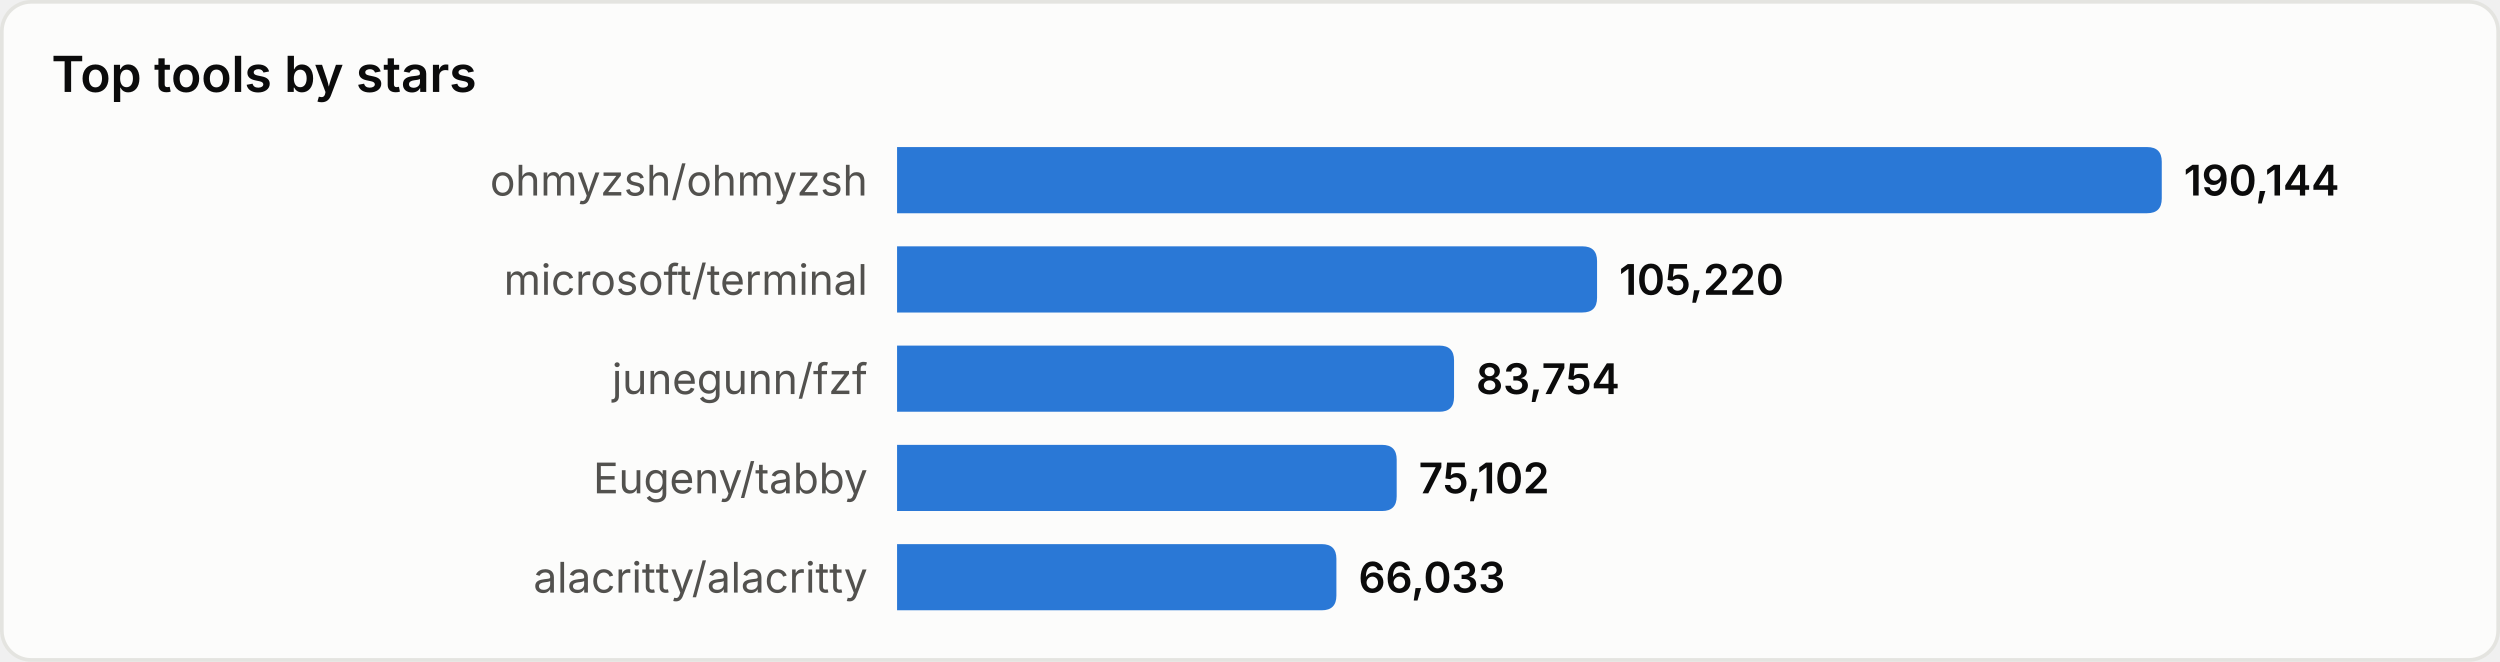
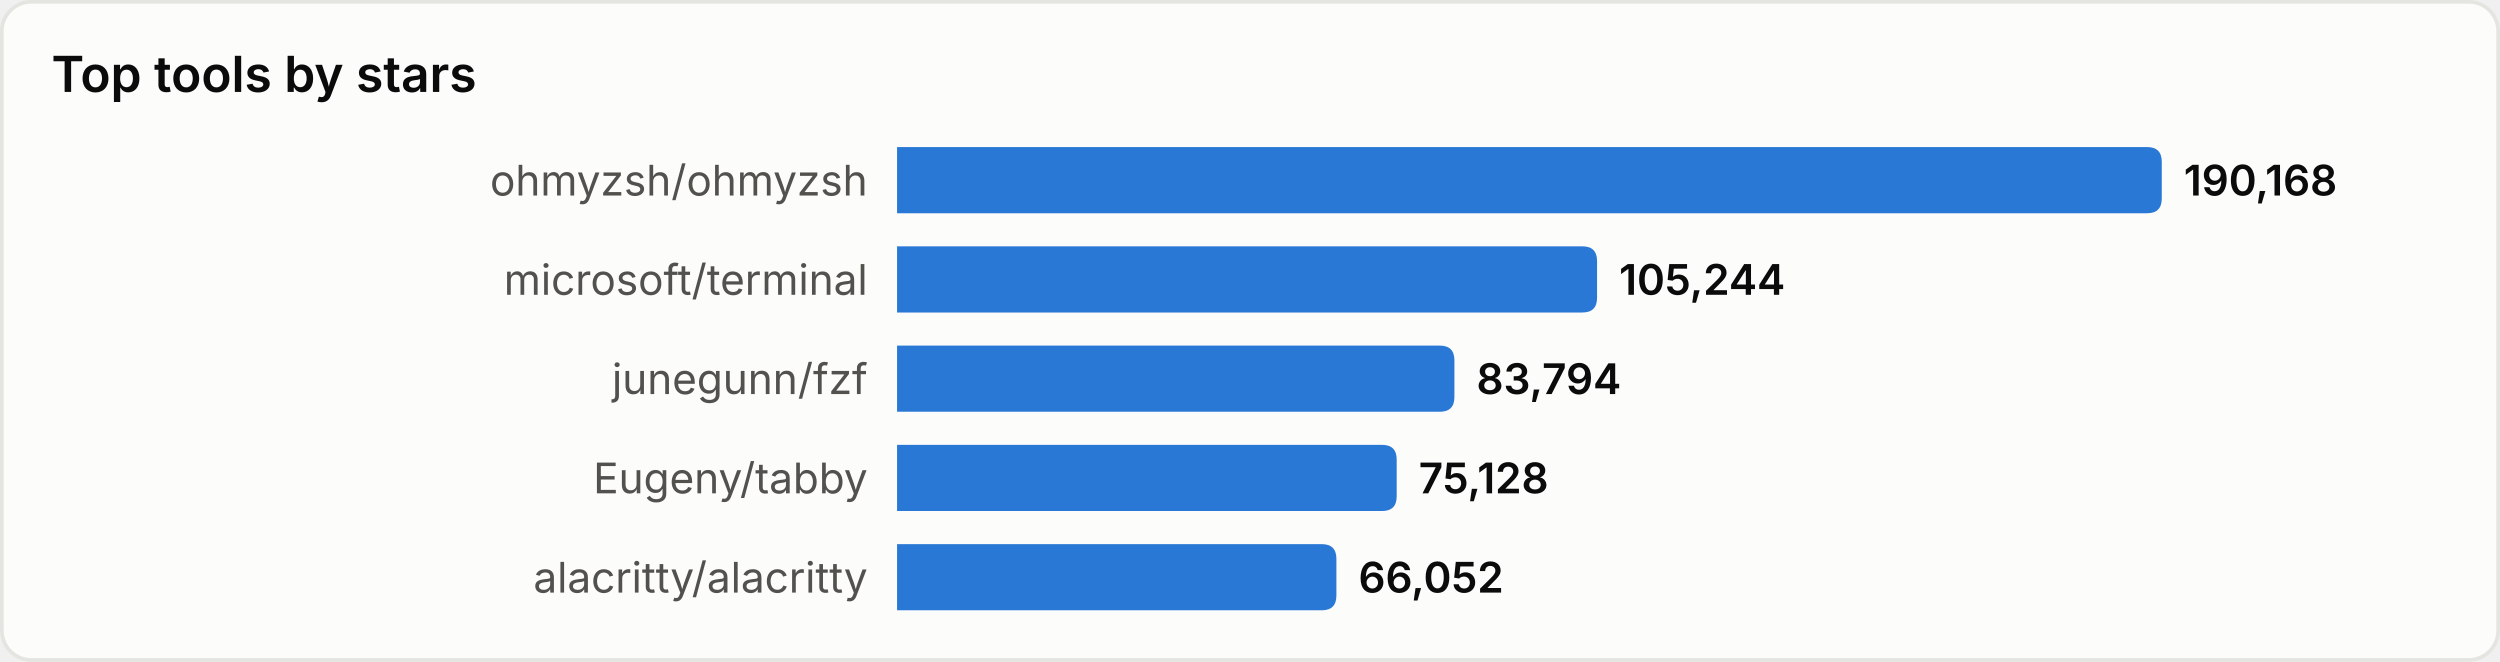
<svg xmlns="http://www.w3.org/2000/svg" width="680" height="180" viewBox="0 0 680 180" role="img" aria-label="Top tools by stars">
  <style>
text{font-family:system-ui,-apple-system,'Segoe UI',sans-serif}
.srf{fill:#fcfcfb;stroke:#e4e4e0}.ttl{fill:#0b0b0b;font-size:13.5px;font-weight:600}
.lbl{fill:#52514e;font-size:11.5px}.val{fill:#0b0b0b;font-size:11.5px;font-weight:600}
.bar{fill:#2a78d6}
@media(prefers-color-scheme:dark){
.srf{fill:#1a1a19;stroke:#33332f}.ttl{fill:#ffffff}
.lbl{fill:#c3c2b7}.val{fill:#ffffff}.bar{fill:#3987e5}
}
</style>
  <rect x="0.5" y="0.5" width="679" height="179" rx="8" class="srf" />
  <text x="14" y="25" class="ttl">Top tools by stars</text>
  <text x="236" y="49.0" class="lbl" text-anchor="end" dominant-baseline="central">ohmyzsh/ohmyzsh</text>
  <path d="M244,40 h340.0 q4,0 4,4 v10 q0,4 -4,4 h-340.0 z" class="bar" />
-   <text x="594.0" y="49.0" class="val" dominant-baseline="central">190,144</text>
+   <text x="594.0" y="49.0" class="val" dominant-baseline="central">190,168</text>
  <text x="236" y="76.0" class="lbl" text-anchor="end" dominant-baseline="central">microsoft/terminal</text>
  <path d="M244,67 h186.4 q4,0 4,4 v10 q0,4 -4,4 h-186.4 z" class="bar" />
-   <text x="440.4" y="76.0" class="val" dominant-baseline="central">105,220</text>
+   <text x="440.4" y="76.0" class="val" dominant-baseline="central">105,244</text>
  <text x="236" y="103.0" class="lbl" text-anchor="end" dominant-baseline="central">junegunn/fzf</text>
-   <path d="M244,94 h147.5 q4,0 4,4 v10 q0,4 -4,4 h-147.5 z" class="bar" />
-   <text x="401.5" y="103.0" class="val" dominant-baseline="central">83,754</text>
+   <path d="M244,94 h147.6 q4,0 4,4 v10 q0,4 -4,4 h-147.6 z" class="bar" />
+   <text x="401.6" y="103.0" class="val" dominant-baseline="central">83,794</text>
  <text x="236" y="130.0" class="lbl" text-anchor="end" dominant-baseline="central">Eugeny/tabby</text>
  <path d="M244,121 h131.9 q4,0 4,4 v10 q0,4 -4,4 h-131.9 z" class="bar" />
-   <text x="385.9" y="130.0" class="val" dominant-baseline="central">75,102</text>
+   <text x="385.9" y="130.0" class="val" dominant-baseline="central">75,128</text>
  <text x="236" y="157.0" class="lbl" text-anchor="end" dominant-baseline="central">alacritty/alacritty</text>
  <path d="M244,148 h115.5 q4,0 4,4 v10 q0,4 -4,4 h-115.5 z" class="bar" />
-   <text x="369.5" y="157.0" class="val" dominant-baseline="central">66,033</text>
+   <text x="369.5" y="157.0" class="val" dominant-baseline="central">66,052</text>
</svg>
